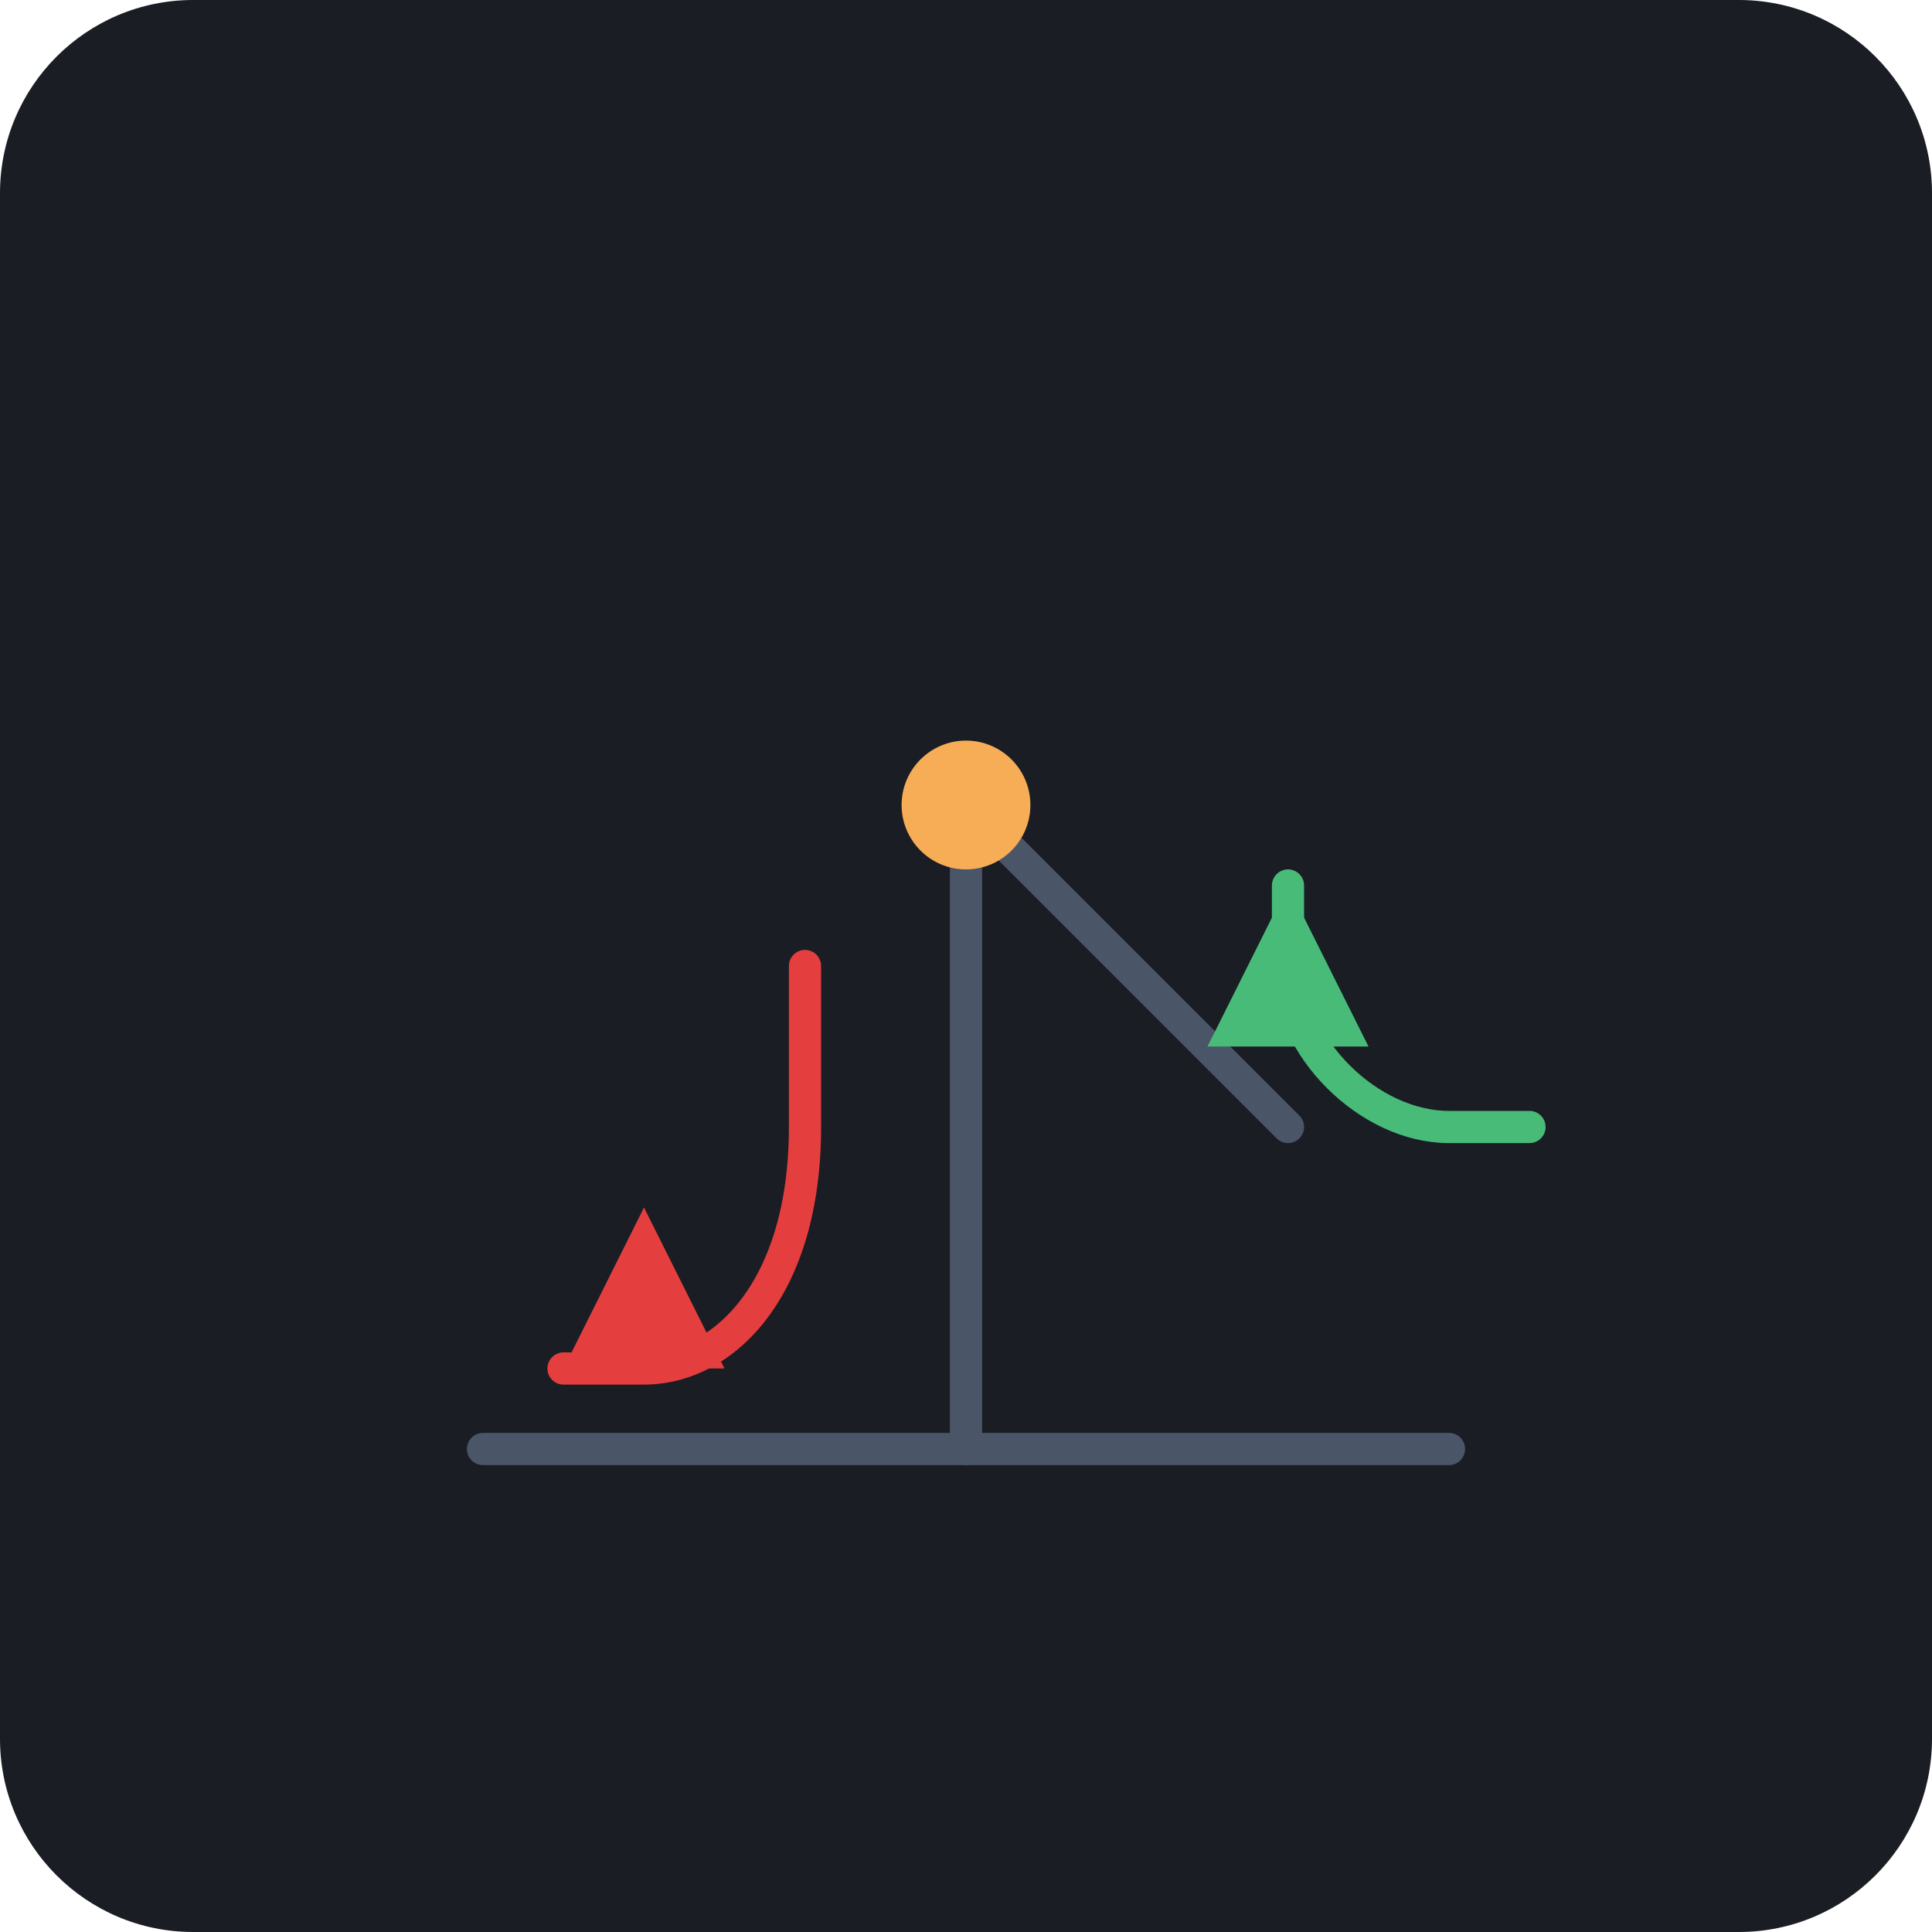
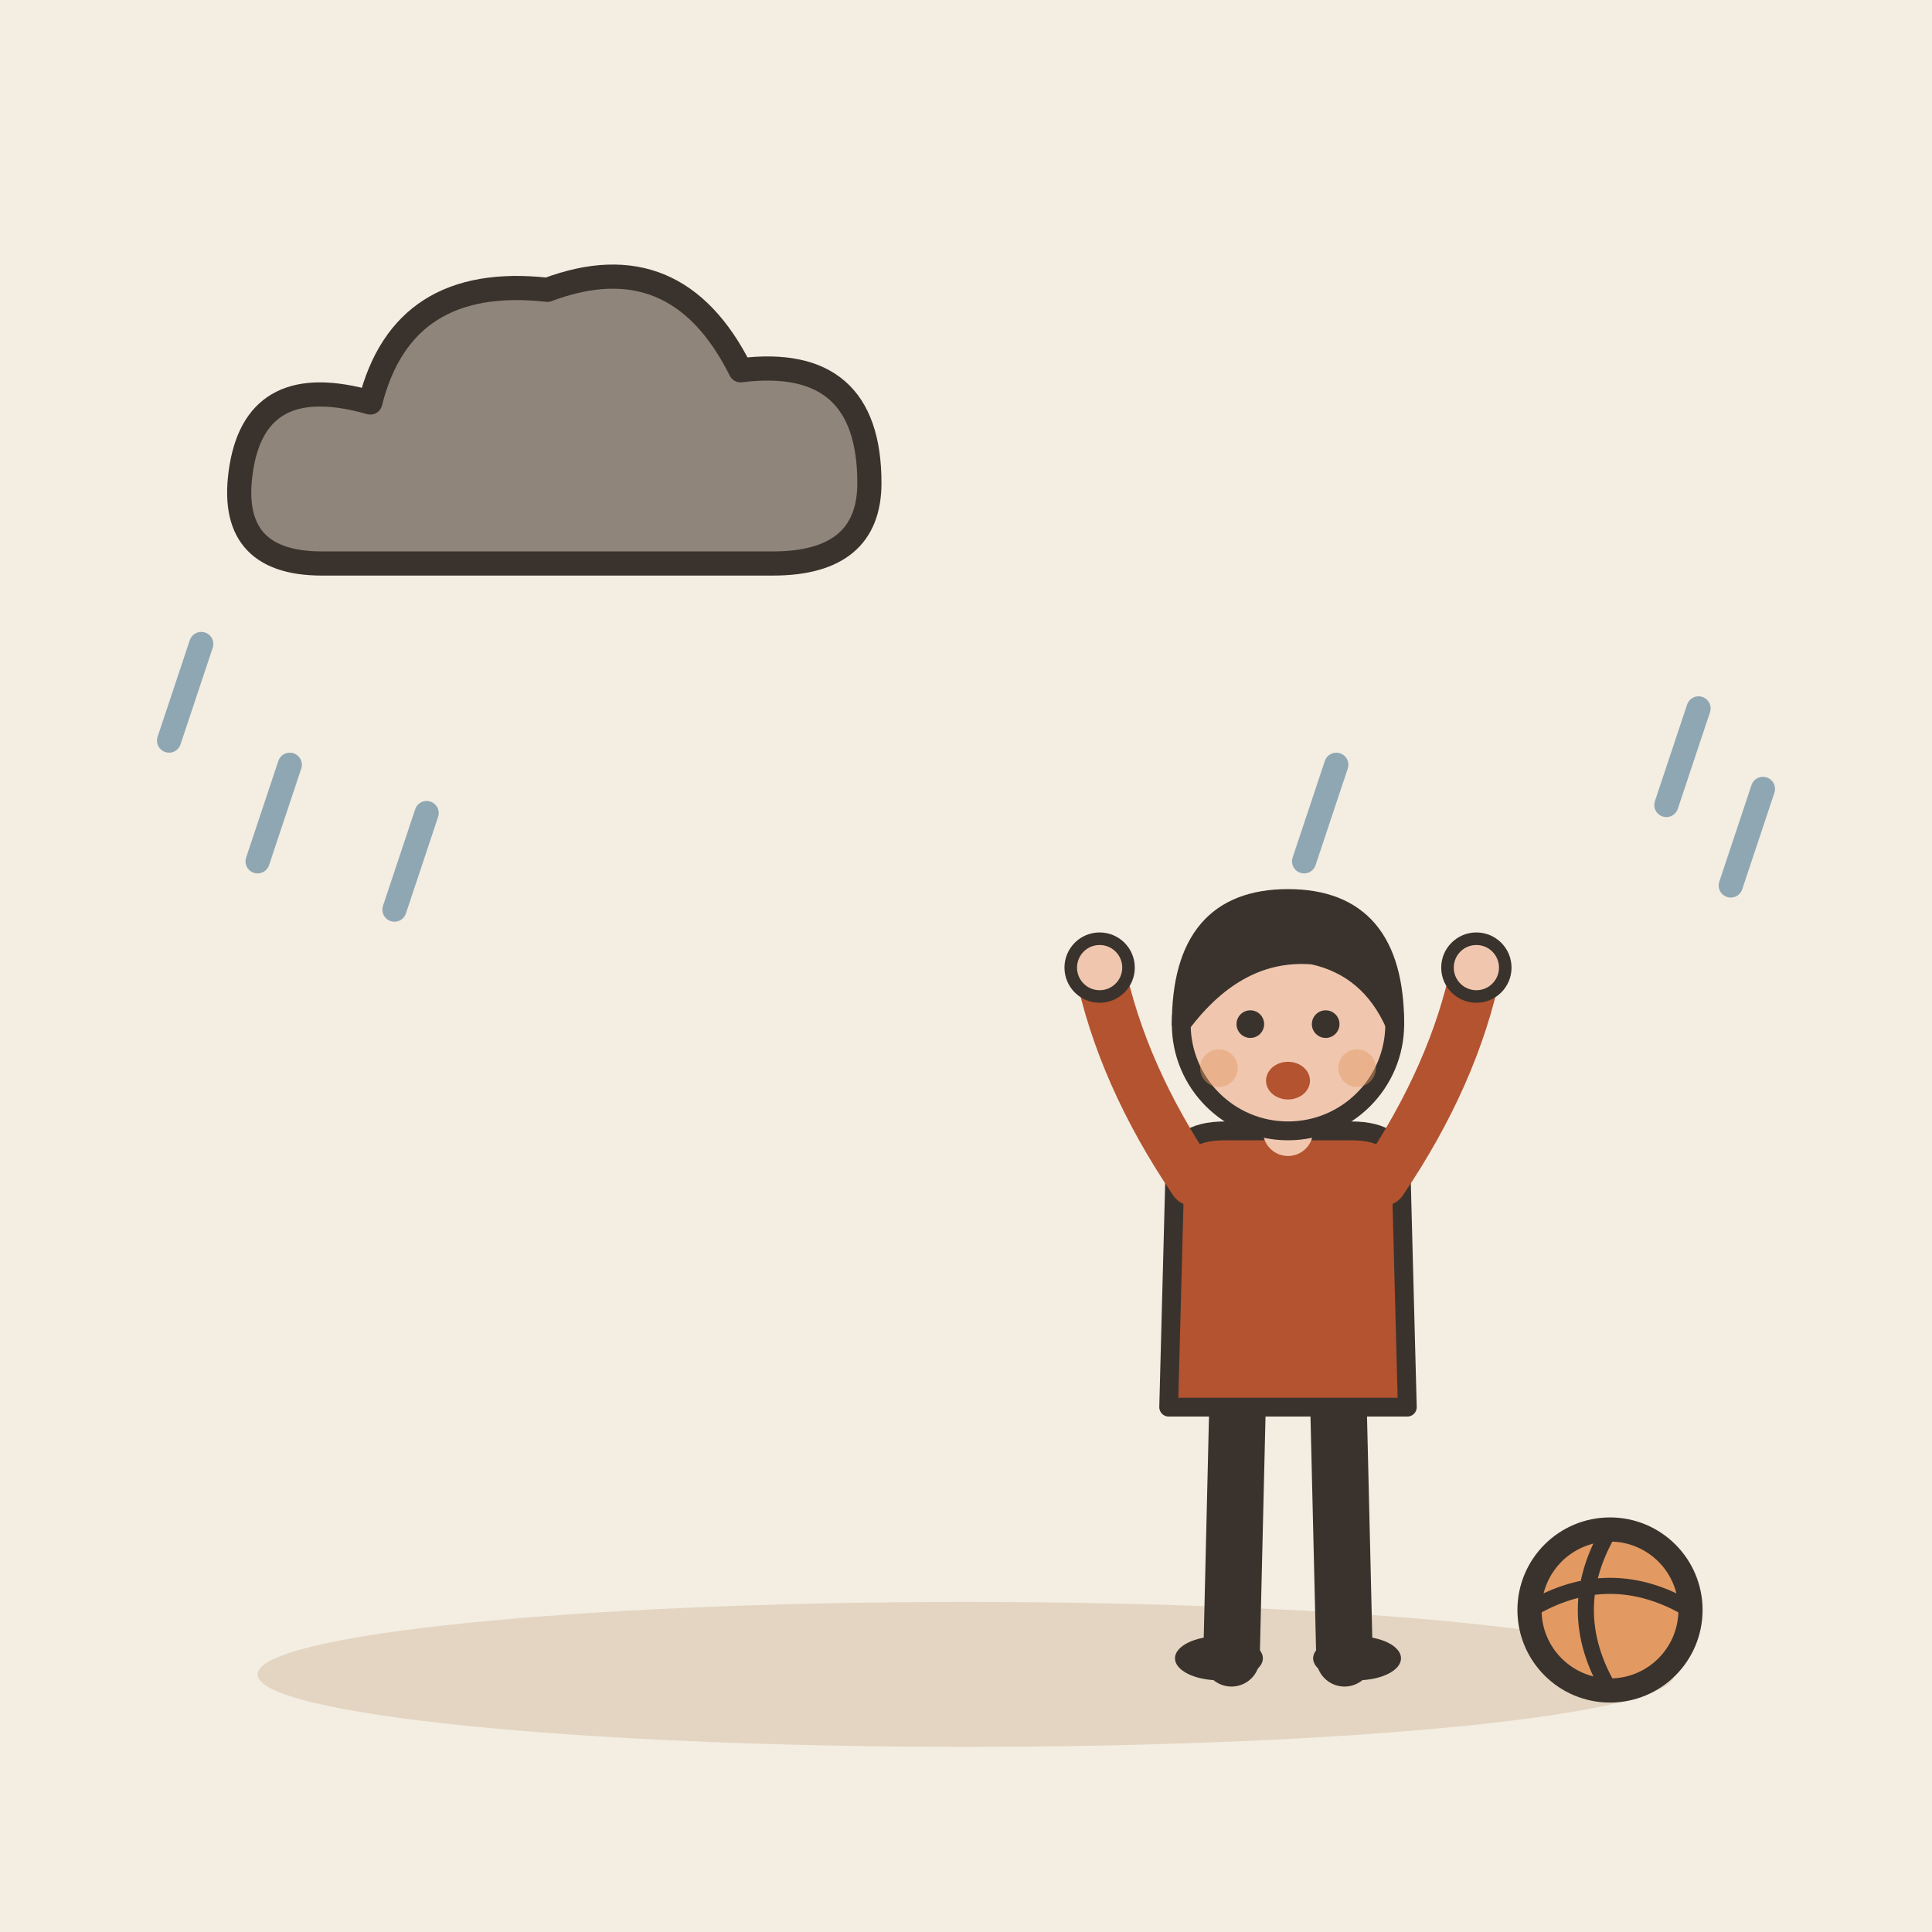
- <svg xmlns="http://www.w3.org/2000/svg" viewBox="0 0 240 240">
-   <rect width="240" height="240" rx="24" fill="#1A1D24" />
-   <g transform="translate(40, 60)">
-     <path d="M20 120 L140 120" stroke="#4A5568" stroke-width="4" stroke-linecap="round" />
-     <path d="M80 120 L80 40" stroke="#4A5568" stroke-width="4" stroke-linecap="round" />
-     <path d="M80 40 L120 80" stroke="#4A5568" stroke-width="4" stroke-linecap="round" />
-     <circle cx="80" cy="40" r="8" fill="#F6AD55" />
-     <path d="M30 110 L50 110 L40 90 Z" fill="#E53E3E" />
-     <path d="M110 70 L130 70 L120 50 Z" fill="#48BB78" />
-     <path d="M30 110 L40 110 C 50 110 60 100 60 80 L60 60" stroke="#E53E3E" stroke-width="4" fill="none" stroke-linecap="round" />
-     <path d="M120 50 L120 60 C 120 70 130 80 140 80 L150 80" stroke="#48BB78" stroke-width="4" fill="none" stroke-linecap="round" />
+ <svg xmlns="http://www.w3.org/2000/svg" viewBox="0 0 240 240" data-style="editorial">
+   <rect width="240" height="240" fill="#F4EDE2" />
+   <ellipse cx="120" cy="208" rx="88" ry="9" fill="#E3D5C1" />
+   <g transform="translate(70 60)">
+     <path d="M-30 10Q-42 10 -40 -2Q-38 -14 -24 -10Q-20 -26 -2 -24Q14 -30 22 -14Q38 -16 38 0Q38 10 26 10Z" fill="#8F857A" stroke="#3A332D" stroke-width="3" stroke-linecap="round" stroke-linejoin="round" />
  </g>
+   <path d="M219 98L215 110" stroke="#8FA7B3" stroke-width="3" stroke-linecap="round" fill="none" />
+   <path d="M36 95L32 107" stroke="#8FA7B3" stroke-width="3" stroke-linecap="round" fill="none" />
+   <path d="M211 88L207 100" stroke="#8FA7B3" stroke-width="3" stroke-linecap="round" fill="none" />
+   <path d="M25 80L21 92" stroke="#8FA7B3" stroke-width="3" stroke-linecap="round" fill="none" />
+   <path d="M53 101L49 113" stroke="#8FA7B3" stroke-width="3" stroke-linecap="round" fill="none" />
+   <path d="M166 95L162 107" stroke="#8FA7B3" stroke-width="3" stroke-linecap="round" fill="none" />
+   <g transform="translate(160 206) scale(0.78 0.78)">
+     <path d="M-8 -42L-9 0" stroke="#3A332D" stroke-width="9" stroke-linecap="round" fill="none" />
+     <path d="M8 -42L9 0" stroke="#3A332D" stroke-width="9" stroke-linecap="round" fill="none" />
+     <ellipse cx="-11" cy="0" rx="7" ry="3.5" fill="#3A332D" />
+     <ellipse cx="11" cy="0" rx="7" ry="3.5" fill="#3A332D" />
+     <path d="M-18 -78Q-18 -84 -10 -84L10 -84Q18 -84 18 -78L19 -40L-19 -40Z" fill="#B4532F" stroke="#3A332D" stroke-width="3" stroke-linecap="round" stroke-linejoin="round" />
+     <path d="M-15 -76Q-26.5 -93 -30 -110" fill="none" stroke="#B4532F" stroke-width="8" stroke-linecap="round" stroke-linejoin="round" />
+     <circle cx="-30" cy="-110" r="4.6" fill="#F0C7AE" stroke="#3A332D" stroke-linecap="round" stroke-linejoin="round" stroke-width="2" />
+     <path d="M15 -76Q26.5 -93 30 -110" fill="none" stroke="#B4532F" stroke-width="8" stroke-linecap="round" stroke-linejoin="round" />
+     <circle cx="30" cy="-110" r="4.6" fill="#F0C7AE" stroke="#3A332D" stroke-linecap="round" stroke-linejoin="round" stroke-width="2" />
+     <path d="M0 -84L0 -88" stroke="#F0C7AE" stroke-width="8" stroke-linecap="round" fill="none" />
+     <circle cx="0" cy="-101" r="17" fill="#F0C7AE" stroke="#3A332D" stroke-width="3" stroke-linecap="round" stroke-linejoin="round" />
+     <path d="M-17 -101Q-17 -121 0 -121Q17 -121 17 -101Q13 -110 4 -112Q-8 -113 -17 -101Z" fill="#3A332D" stroke="#3A332D" stroke-width="3" stroke-linecap="round" stroke-linejoin="round" />
+     <circle cx="-6" cy="-101" r="2.2" fill="#3A332D" />
+     <circle cx="6" cy="-101" r="2.2" fill="#3A332D" />
+     <ellipse cx="0" cy="-92" rx="3.5" ry="3" fill="#B4532F" />
+     <circle cx="-11" cy="-94" r="3" fill="#E39A62" opacity="0.45" />
+     <circle cx="11" cy="-94" r="3" fill="#E39A62" opacity="0.45" />
+   </g>
+   <circle cx="200" cy="200" r="10" fill="#E39A62" stroke="#3A332D" stroke-width="3" stroke-linecap="round" stroke-linejoin="round" />
+   <path d="M190 200Q200 194 210 200" fill="none" stroke="#3A332D" stroke-width="2" stroke-linecap="round" stroke-linejoin="round" />
+   <path d="M200 190Q194 200 200 210" fill="none" stroke="#3A332D" stroke-width="2" stroke-linecap="round" stroke-linejoin="round" />
</svg>
